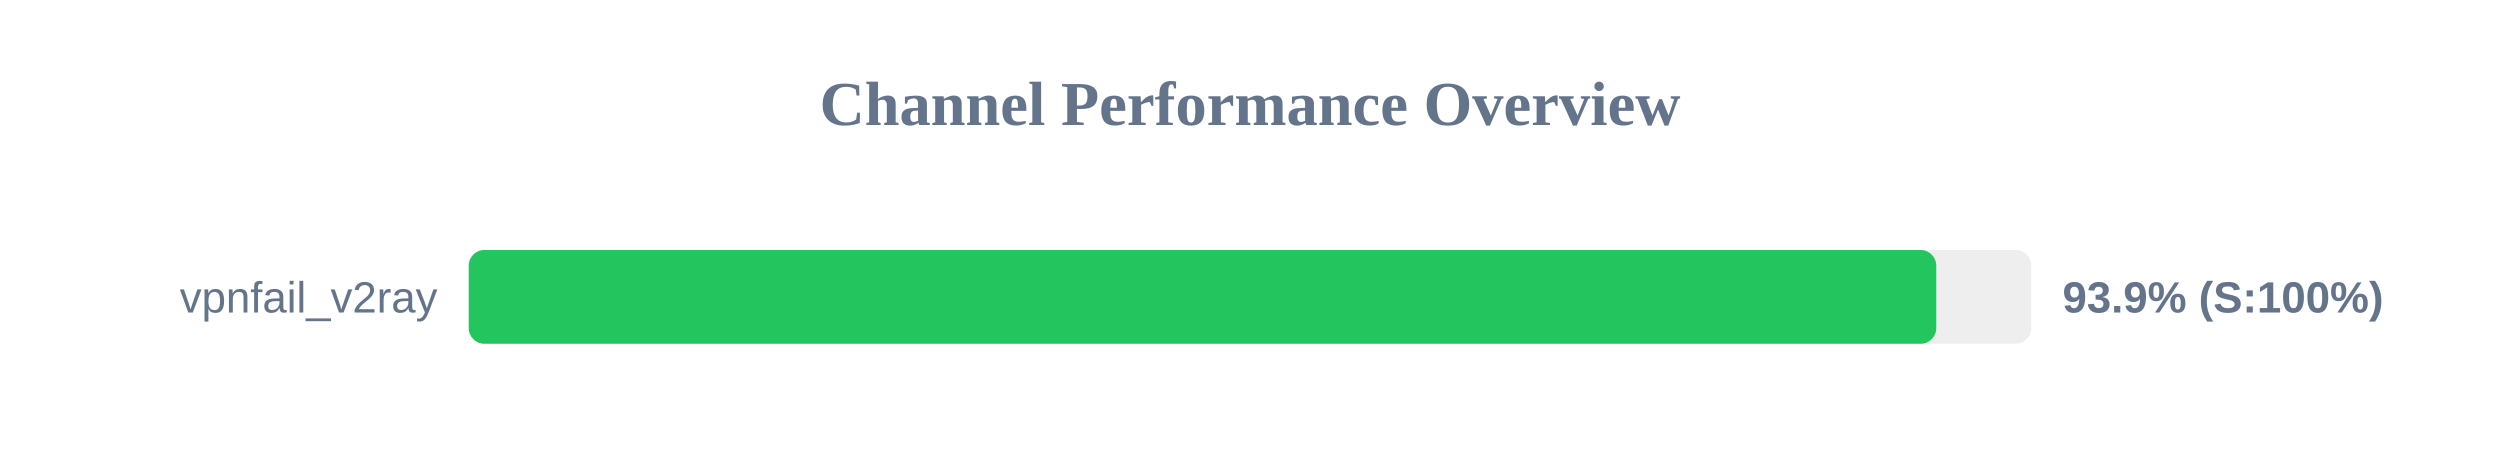
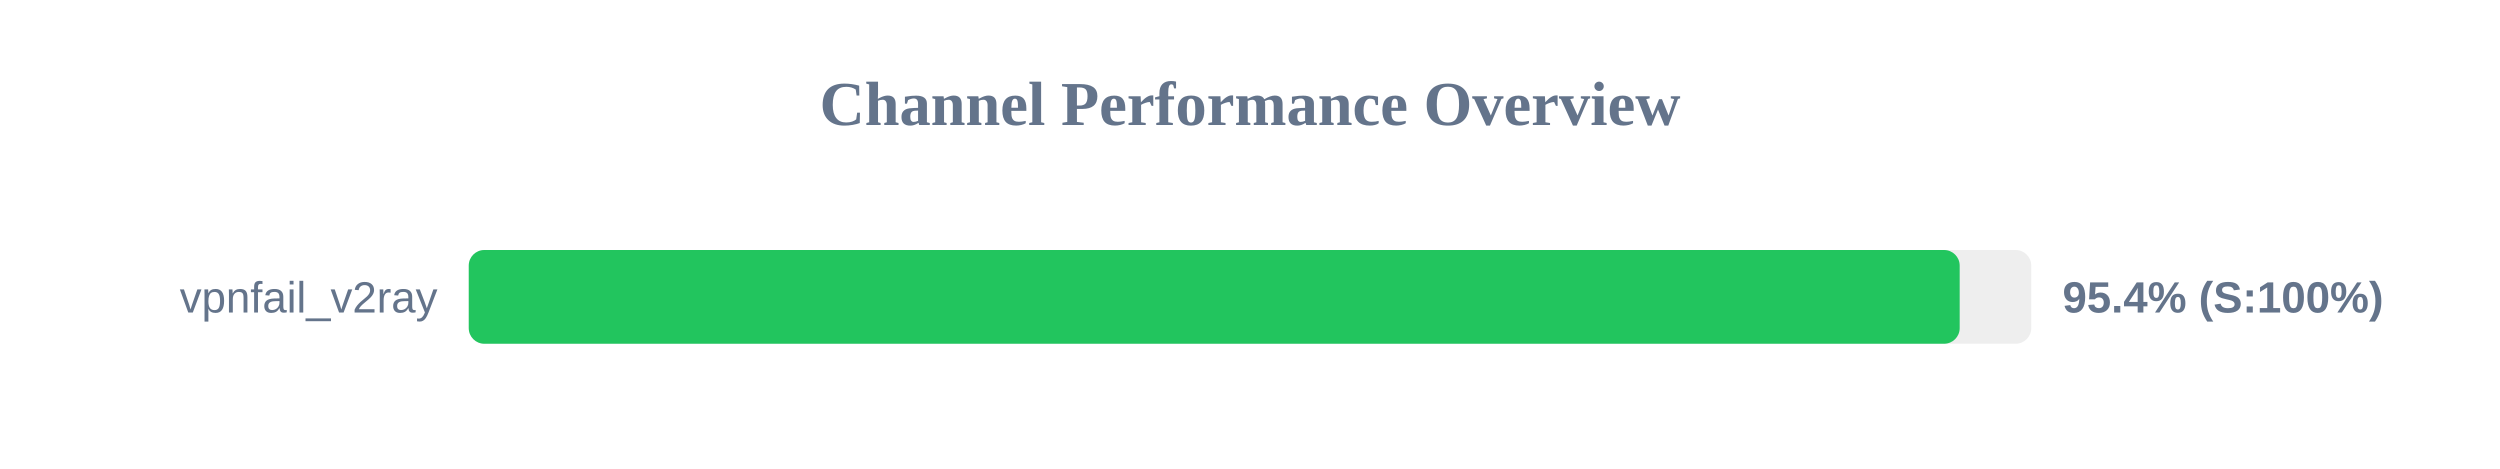
<svg xmlns="http://www.w3.org/2000/svg" width="800" height="150" version="1.1">
  <style>
        .row { font: 14px Arial; fill: #64748b; }
        .score { font: bold 14px Arial; fill: #64748b; }
    </style>
  <text x="400" y="40" text-anchor="middle" font-size="20px" font-weight="bold" fill="#64748b">Channel Performance Overview</text>
  <rect x="150" y="80" width="500" height="30" fill="#eee" rx="5" />
-   <rect x="150" y="80" width="469.6" height="30" fill="#22c55e" rx="5" />
+   <rect x="150" y="80" width="477.1" height="30" fill="#22c55e" rx="5" />
  <text x="140" y="100" text-anchor="end" class="row">vpnfail_v2ray</text>
-   <text x="660" y="100" text-anchor="start" class="score">93.9% (S:100%)</text>
+   <text x="660" y="100" text-anchor="start" class="score">95.4% (S:100%)</text>
</svg>
